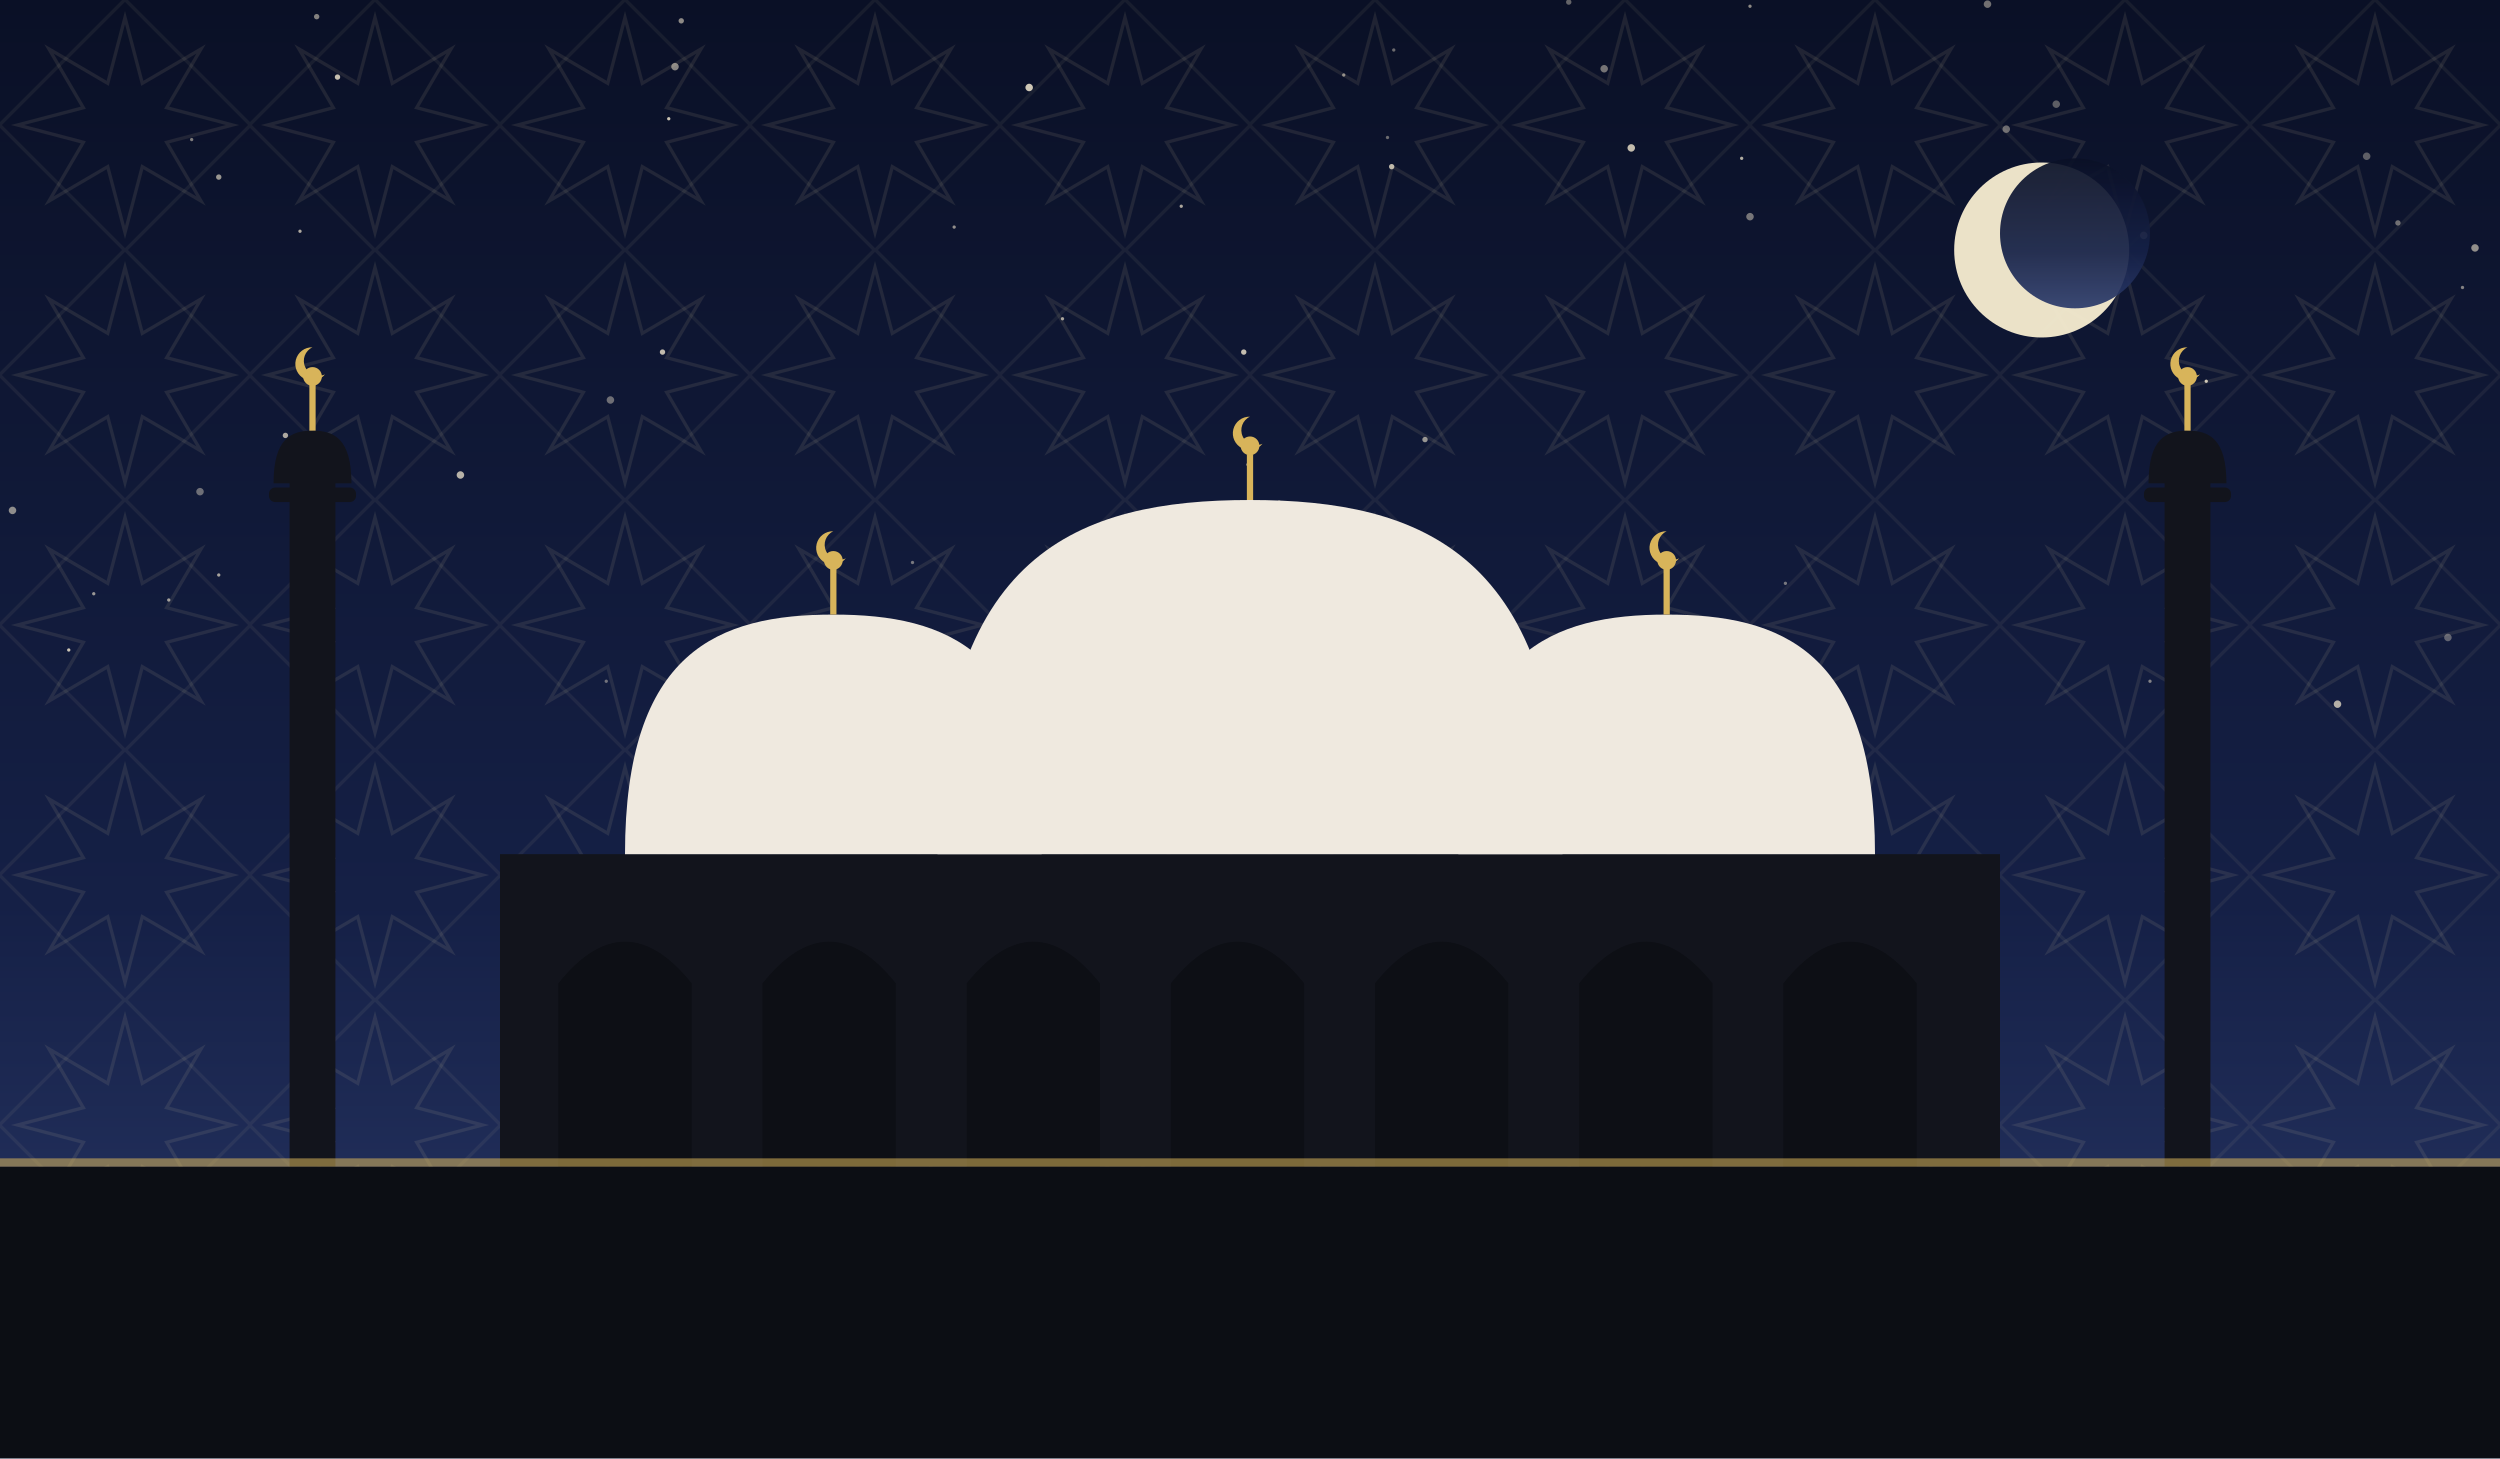
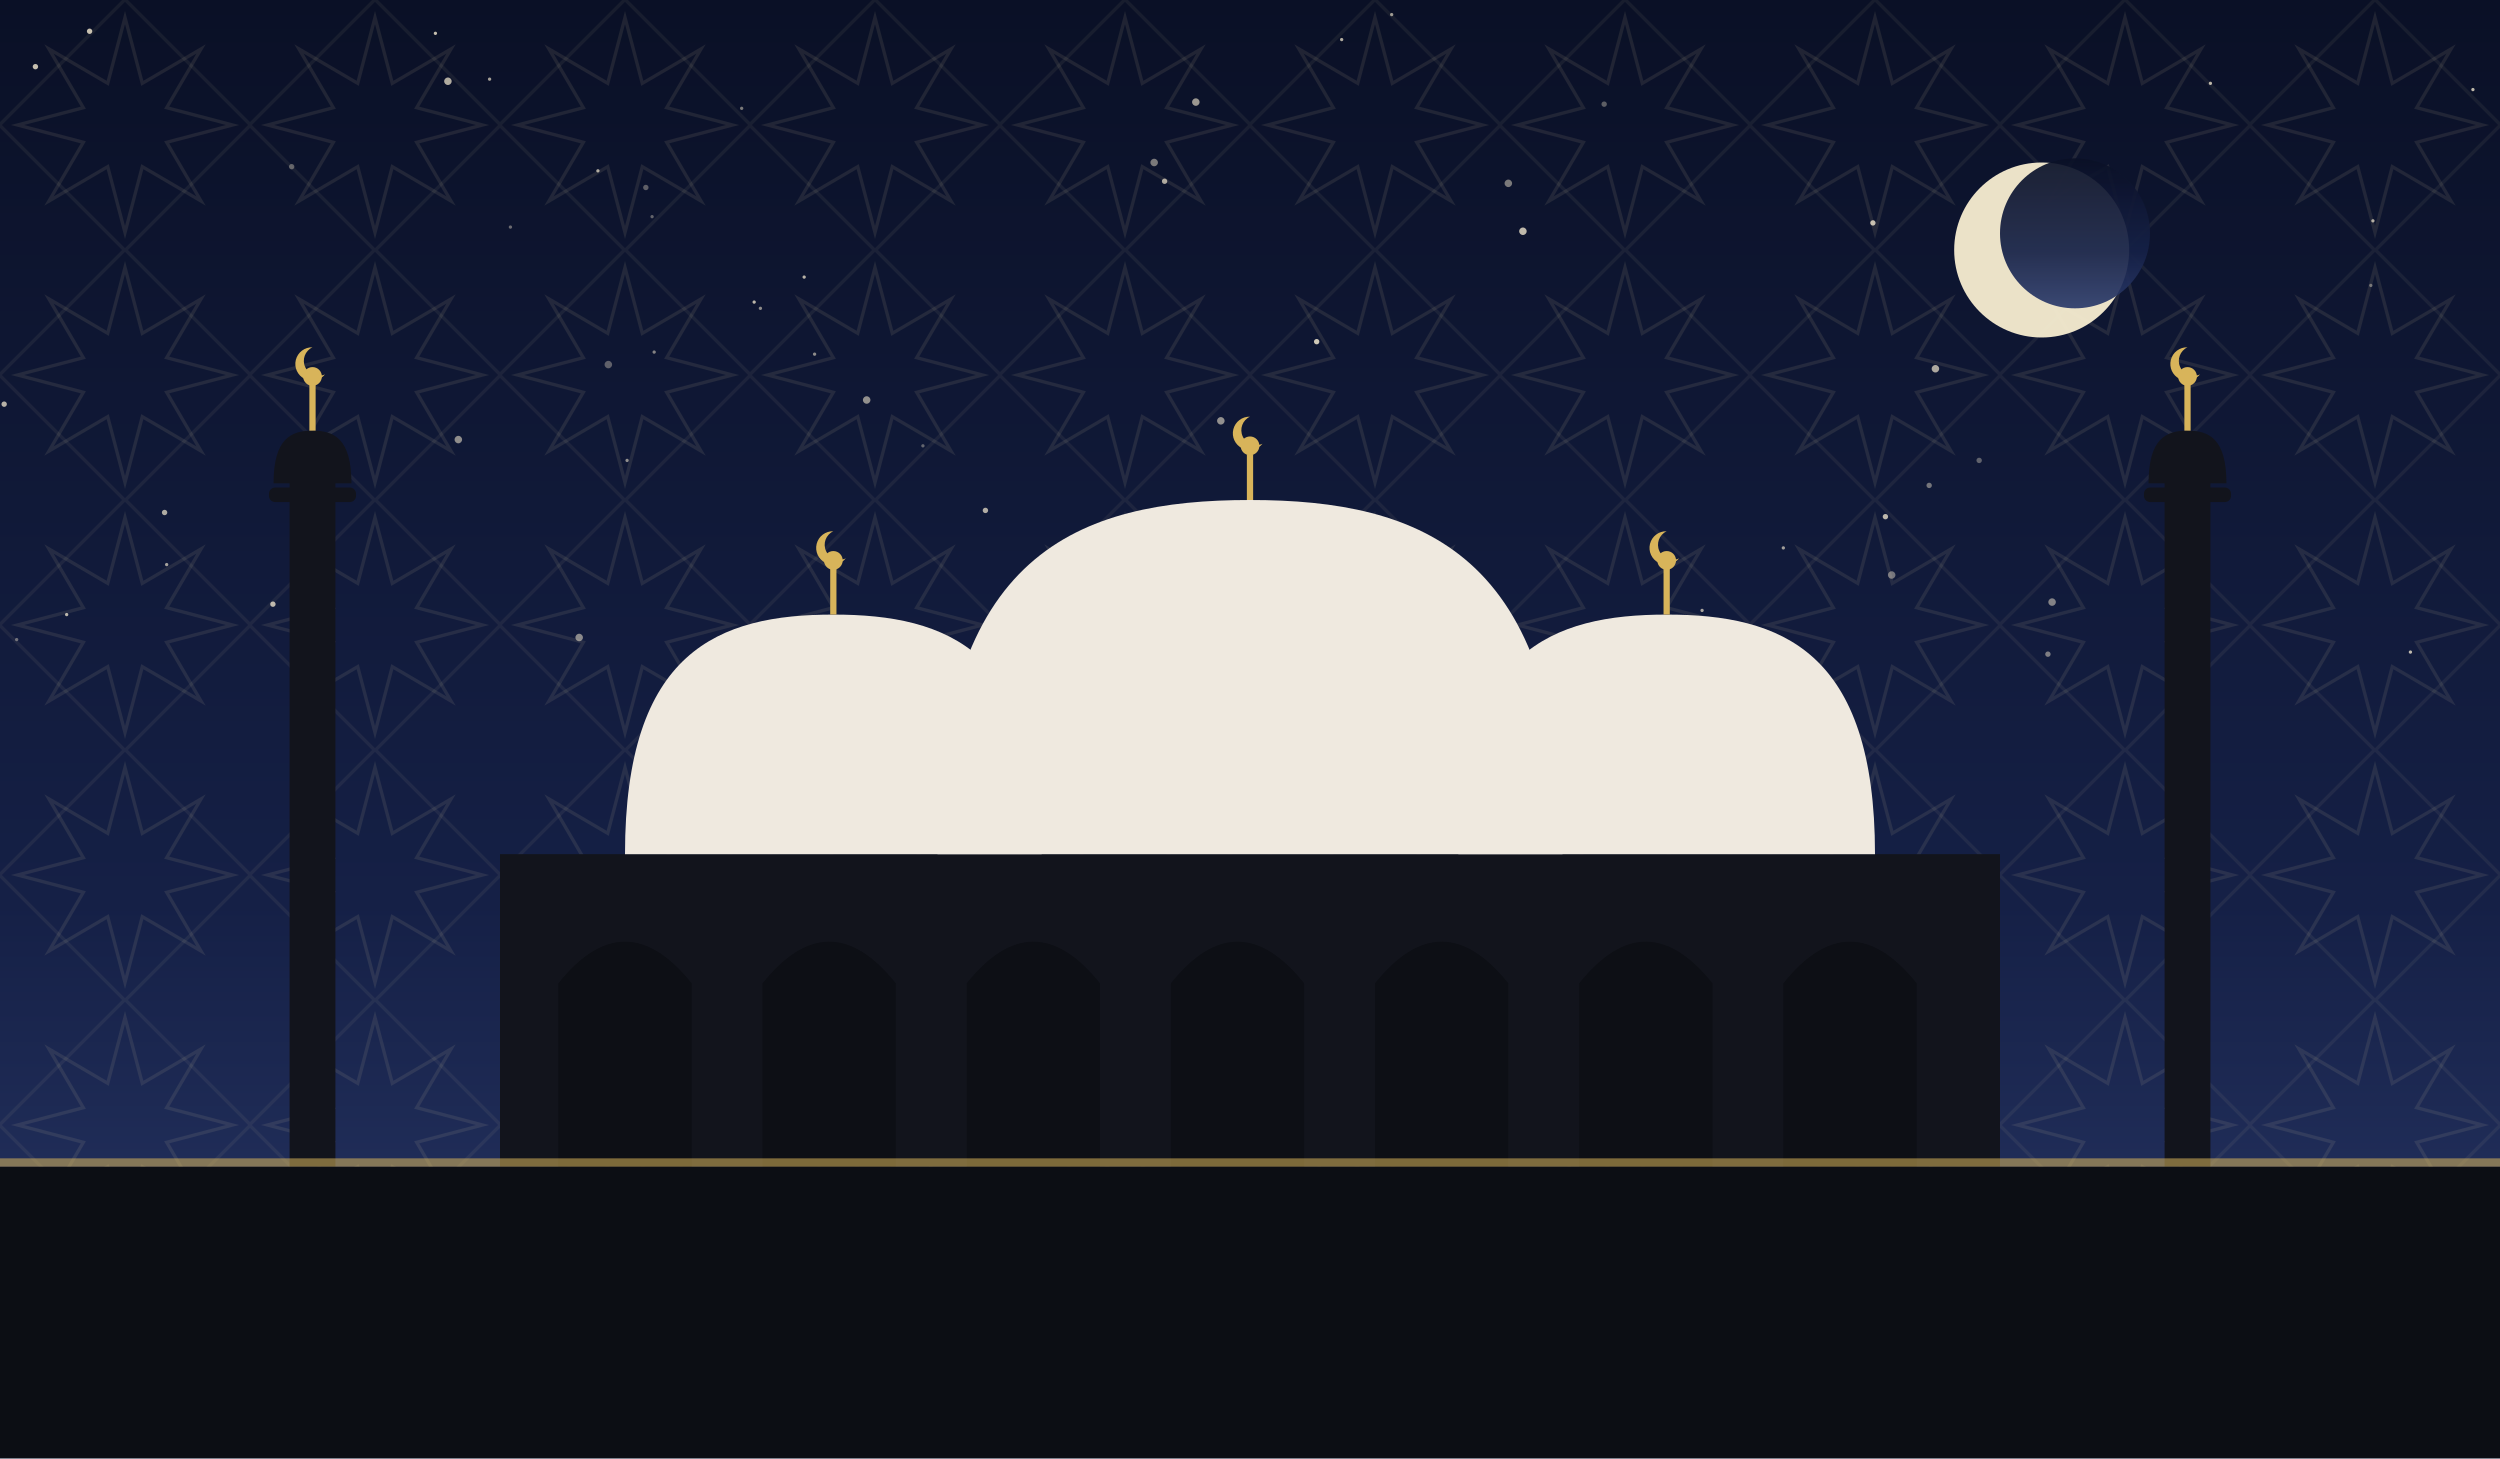
<svg xmlns="http://www.w3.org/2000/svg" viewBox="0 0 1200 700" role="img">
  <defs>
    <linearGradient id="sky" x1="0" y1="0" x2="0" y2="1">
      <stop offset="0" stop-color="#0a1026" />
      <stop offset="0.62" stop-color="#152046" />
      <stop offset="1" stop-color="#2b3a6b" />
    </linearGradient>
    <pattern id="g1" width="120" height="120" patternUnits="userSpaceOnUse">
      <polygon points="111.6,60.0 80.0,68.3 96.5,96.5 68.3,80.0 60.0,111.6 51.7,80.0 23.5,96.5 40.0,68.3 8.4,60.0 40.0,51.7 23.5,23.5 51.7,40.0 60.0,8.4 68.3,40.0 96.5,23.5 80.0,51.7" fill="none" stroke="#e8d9a8" stroke-width="1.6" opacity="0.1" />
      <rect x="17.4" y="17.4" width="85.2" height="85.2" fill="none" stroke="#e8d9a8" stroke-width="1.6" opacity="0.07" transform="rotate(45 60.0 60.0)" />
    </pattern>
  </defs>
  <rect width="1200" height="700" fill="url(#sky)" />
  <rect width="1200" height="700" fill="url(#g1)" />
-   <circle cx="836" cy="76" r="0.8" fill="#f7ecd2" opacity="0.71" />
-   <circle cx="6" cy="245" r="1.8" fill="#f7ecd2" opacity="0.55" />
-   <circle cx="753" cy="1" r="1.3" fill="#f7ecd2" opacity="0.38" />
-   <circle cx="221" cy="228" r="1.8" fill="#f7ecd2" opacity="0.73" />
-   <circle cx="1122" cy="338" r="1.8" fill="#f7ecd2" opacity="0.71" />
-   <circle cx="1032" cy="327" r="0.8" fill="#f7ecd2" opacity="0.49" />
-   <circle cx="599" cy="223" r="0.8" fill="#f7ecd2" opacity="0.62" />
-   <circle cx="327" cy="10" r="1.3" fill="#f7ecd2" opacity="0.55" />
-   <circle cx="1008" cy="100" r="1.3" fill="#f7ecd2" opacity="0.35" />
-   <circle cx="458" cy="109" r="0.8" fill="#f7ecd2" opacity="0.57" />
-   <circle cx="45" cy="285" r="0.8" fill="#f7ecd2" opacity="0.60" />
-   <circle cx="33" cy="312" r="0.8" fill="#f7ecd2" opacity="0.81" />
-   <circle cx="494" cy="42" r="1.8" fill="#f7ecd2" opacity="0.83" />
-   <circle cx="684" cy="211" r="1.3" fill="#f7ecd2" opacity="0.59" />
-   <circle cx="291" cy="327" r="0.8" fill="#f7ecd2" opacity="0.42" />
-   <circle cx="539" cy="254" r="1.3" fill="#f7ecd2" opacity="0.41" />
-   <circle cx="780" cy="304" r="1.3" fill="#f7ecd2" opacity="0.55" />
-   <circle cx="510" cy="153" r="0.8" fill="#f7ecd2" opacity="0.65" />
-   <circle cx="137" cy="209" r="1.3" fill="#f7ecd2" opacity="0.68" />
-   <circle cx="645" cy="36" r="0.8" fill="#f7ecd2" opacity="0.55" />
-   <circle cx="666" cy="66" r="0.8" fill="#f7ecd2" opacity="0.41" />
-   <circle cx="1136" cy="75" r="1.8" fill="#f7ecd2" opacity="0.35" />
-   <circle cx="783" cy="71" r="1.8" fill="#f7ecd2" opacity="0.78" />
-   <circle cx="351" cy="338" r="1.8" fill="#f7ecd2" opacity="0.73" />
-   <circle cx="152" cy="8" r="1.3" fill="#f7ecd2" opacity="0.51" />
-   <circle cx="162" cy="37" r="1.3" fill="#f7ecd2" opacity="0.79" />
-   <circle cx="1029" cy="113" r="1.8" fill="#f7ecd2" opacity="0.62" />
-   <circle cx="857" cy="280" r="0.8" fill="#f7ecd2" opacity="0.45" />
-   <circle cx="438" cy="270" r="0.8" fill="#f7ecd2" opacity="0.45" />
-   <circle cx="1188" cy="119" r="1.8" fill="#f7ecd2" opacity="0.57" />
-   <circle cx="875" cy="335" r="1.3" fill="#f7ecd2" opacity="0.60" />
-   <circle cx="963" cy="62" r="1.8" fill="#f7ecd2" opacity="0.41" />
-   <circle cx="324" cy="32" r="1.8" fill="#f7ecd2" opacity="0.53" />
-   <circle cx="614" cy="241" r="0.8" fill="#f7ecd2" opacity="0.59" />
-   <circle cx="321" cy="57" r="0.8" fill="#f7ecd2" opacity="0.82" />
-   <circle cx="669" cy="24" r="0.8" fill="#f7ecd2" opacity="0.41" />
-   <circle cx="1010" cy="114" r="1.8" fill="#f7ecd2" opacity="0.75" />
-   <circle cx="840" cy="3" r="0.8" fill="#f7ecd2" opacity="0.55" />
-   <circle cx="567" cy="99" r="0.8" fill="#f7ecd2" opacity="0.68" />
-   <circle cx="1175" cy="306" r="1.8" fill="#f7ecd2" opacity="0.35" />
-   <circle cx="96" cy="236" r="1.8" fill="#f7ecd2" opacity="0.41" />
-   <circle cx="666" cy="285" r="0.8" fill="#f7ecd2" opacity="0.45" />
-   <circle cx="413" cy="321" r="1.8" fill="#f7ecd2" opacity="0.58" />
-   <circle cx="81" cy="288" r="0.8" fill="#f7ecd2" opacity="0.63" />
-   <circle cx="1182" cy="138" r="0.8" fill="#f7ecd2" opacity="0.51" />
-   <circle cx="92" cy="67" r="0.8" fill="#f7ecd2" opacity="0.49" />
-   <circle cx="1059" cy="183" r="0.8" fill="#f7ecd2" opacity="0.82" />
-   <circle cx="987" cy="50" r="1.8" fill="#f7ecd2" opacity="0.35" />
-   <circle cx="668" cy="80" r="1.3" fill="#f7ecd2" opacity="0.75" />
-   <circle cx="318" cy="169" r="1.3" fill="#f7ecd2" opacity="0.77" />
-   <circle cx="105" cy="85" r="1.3" fill="#f7ecd2" opacity="0.60" />
-   <circle cx="293" cy="192" r="1.8" fill="#f7ecd2" opacity="0.41" />
-   <circle cx="954" cy="2" r="1.8" fill="#f7ecd2" opacity="0.43" />
-   <circle cx="144" cy="111" r="0.8" fill="#f7ecd2" opacity="0.69" />
-   <circle cx="1151" cy="107" r="1.3" fill="#f7ecd2" opacity="0.42" />
-   <circle cx="399" cy="314" r="1.8" fill="#f7ecd2" opacity="0.71" />
-   <circle cx="840" cy="104" r="1.8" fill="#f7ecd2" opacity="0.45" />
-   <circle cx="770" cy="33" r="1.8" fill="#f7ecd2" opacity="0.45" />
-   <circle cx="597" cy="169" r="1.3" fill="#f7ecd2" opacity="0.78" />
-   <circle cx="105" cy="276" r="0.8" fill="#f7ecd2" opacity="0.65" />
+   <circle cx="310" cy="90" r="1.3" fill="#f7ecd2" opacity="0.35" />
+   <circle cx="8" cy="307" r="0.8" fill="#f7ecd2" opacity="0.41" />
+   <circle cx="899" cy="107" r="1.3" fill="#f7ecd2" opacity="0.78" />
+   <circle cx="79" cy="246" r="1.3" fill="#f7ecd2" opacity="0.69" />
+   <circle cx="356" cy="52" r="0.8" fill="#f7ecd2" opacity="0.47" />
+   <circle cx="314" cy="169" r="0.8" fill="#f7ecd2" opacity="0.51" />
+   <circle cx="985" cy="289" r="1.8" fill="#f7ecd2" opacity="0.50" />
+   <circle cx="905" cy="248" r="1.3" fill="#f7ecd2" opacity="0.75" />
+   <circle cx="2" cy="194" r="1.3" fill="#f7ecd2" opacity="0.73" />
+   <circle cx="220" cy="211" r="1.8" fill="#f7ecd2" opacity="0.55" />
+   <circle cx="671" cy="311" r="1.3" fill="#f7ecd2" opacity="0.66" />
+   <circle cx="131" cy="290" r="1.3" fill="#f7ecd2" opacity="0.75" />
+   <circle cx="448" cy="316" r="1.8" fill="#f7ecd2" opacity="0.53" />
+   <circle cx="926" cy="233" r="1.3" fill="#f7ecd2" opacity="0.43" />
+   <circle cx="1157" cy="313" r="0.8" fill="#f7ecd2" opacity="0.76" />
+   <circle cx="157" cy="312" r="1.3" fill="#f7ecd2" opacity="0.69" />
+   <circle cx="494" cy="278" r="1.3" fill="#f7ecd2" opacity="0.67" />
+   <circle cx="32" cy="295" r="0.8" fill="#f7ecd2" opacity="0.75" />
+   <circle cx="43" cy="15" r="1.3" fill="#f7ecd2" opacity="0.80" />
+   <circle cx="983" cy="314" r="1.3" fill="#f7ecd2" opacity="0.47" />
+   <circle cx="140" cy="80" r="1.3" fill="#f7ecd2" opacity="0.35" />
+   <circle cx="1138" cy="137" r="0.8" fill="#f7ecd2" opacity="0.41" />
+   <circle cx="929" cy="177" r="1.8" fill="#f7ecd2" opacity="0.68" />
+   <circle cx="209" cy="16" r="0.8" fill="#f7ecd2" opacity="0.79" />
+   <circle cx="586" cy="202" r="1.8" fill="#f7ecd2" opacity="0.57" />
+   <circle cx="644" cy="19" r="0.8" fill="#f7ecd2" opacity="0.71" />
+   <circle cx="215" cy="39" r="1.8" fill="#f7ecd2" opacity="0.70" />
+   <circle cx="235" cy="38" r="0.8" fill="#f7ecd2" opacity="0.65" />
+   <circle cx="632" cy="164" r="1.3" fill="#f7ecd2" opacity="0.83" />
+   <circle cx="950" cy="221" r="1.3" fill="#f7ecd2" opacity="0.35" />
+   <circle cx="301" cy="221" r="0.8" fill="#f7ecd2" opacity="0.56" />
+   <circle cx="1061" cy="40" r="0.8" fill="#f7ecd2" opacity="0.75" />
+   <circle cx="278" cy="306" r="1.8" fill="#f7ecd2" opacity="0.53" />
+   <circle cx="856" cy="263" r="0.8" fill="#f7ecd2" opacity="0.63" />
+   <circle cx="1187" cy="43" r="0.8" fill="#f7ecd2" opacity="0.76" />
+   <circle cx="287" cy="82" r="0.8" fill="#f7ecd2" opacity="0.69" />
+   <circle cx="724" cy="88" r="1.8" fill="#f7ecd2" opacity="0.47" />
+   <circle cx="362" cy="145" r="0.8" fill="#f7ecd2" opacity="0.75" />
+   <circle cx="473" cy="245" r="1.3" fill="#f7ecd2" opacity="0.70" />
+   <circle cx="313" cy="104" r="0.8" fill="#f7ecd2" opacity="0.37" />
+   <circle cx="770" cy="50" r="1.3" fill="#f7ecd2" opacity="0.35" />
+   <circle cx="668" cy="7" r="0.8" fill="#f7ecd2" opacity="0.61" />
+   <circle cx="559" cy="87" r="1.3" fill="#f7ecd2" opacity="0.68" />
+   <circle cx="1139" cy="106" r="0.8" fill="#f7ecd2" opacity="0.69" />
+   <circle cx="416" cy="192" r="1.8" fill="#f7ecd2" opacity="0.57" />
+   <circle cx="574" cy="49" r="1.8" fill="#f7ecd2" opacity="0.61" />
+   <circle cx="245" cy="109" r="0.8" fill="#f7ecd2" opacity="0.40" />
+   <circle cx="365" cy="148" r="0.8" fill="#f7ecd2" opacity="0.55" />
+   <circle cx="862" cy="314" r="0.8" fill="#f7ecd2" opacity="0.53" />
+   <circle cx="80" cy="271" r="0.8" fill="#f7ecd2" opacity="0.65" />
+   <circle cx="731" cy="111" r="1.8" fill="#f7ecd2" opacity="0.76" />
+   <circle cx="391" cy="170" r="0.8" fill="#f7ecd2" opacity="0.55" />
+   <circle cx="908" cy="276" r="1.8" fill="#f7ecd2" opacity="0.43" />
+   <circle cx="386" cy="133" r="0.8" fill="#f7ecd2" opacity="0.73" />
+   <circle cx="817" cy="293" r="0.8" fill="#f7ecd2" opacity="0.66" />
+   <circle cx="17" cy="32" r="1.3" fill="#f7ecd2" opacity="0.79" />
+   <circle cx="554" cy="78" r="1.8" fill="#f7ecd2" opacity="0.47" />
+   <circle cx="292" cy="175" r="1.8" fill="#f7ecd2" opacity="0.35" />
+   <circle cx="503" cy="315" r="1.8" fill="#f7ecd2" opacity="0.80" />
+   <circle cx="443" cy="214" r="0.8" fill="#f7ecd2" opacity="0.37" />
  <circle cx="980" cy="120" r="42" fill="#f6ecd0" opacity="0.95" />
  <circle cx="996" cy="112" r="36" fill="url(#sky)" opacity="0.92" />
  <rect x="240" y="410" width="720" height="150" fill="#12141c" />
  <path d="M 268 560 L 268 472 Q 300 432 332 472 L 332 560 Z" fill="#0c0e14" opacity="0.9" />
  <path d="M 366 560 L 366 472 Q 398 432 430 472 L 430 560 Z" fill="#0c0e14" opacity="0.9" />
  <path d="M 464 560 L 464 472 Q 496 432 528 472 L 528 560 Z" fill="#0c0e14" opacity="0.9" />
  <path d="M 562 560 L 562 472 Q 594 432 626 472 L 626 560 Z" fill="#0c0e14" opacity="0.9" />
  <path d="M 660 560 L 660 472 Q 692 432 724 472 L 724 560 Z" fill="#0c0e14" opacity="0.9" />
  <path d="M 758 560 L 758 472 Q 790 432 822 472 L 822 560 Z" fill="#0c0e14" opacity="0.9" />
  <path d="M 856 560 L 856 472 Q 888 432 920 472 L 920 560 Z" fill="#0c0e14" opacity="0.9" />
  <path d="M 450 410 C 450 265.5, 517.5 240, 600 240 C 682.5 240, 750 265.5, 750 410 Z" fill="#efe9df" />
  <line x1="600" y1="240" x2="600" y2="218" stroke="#d8b45a" stroke-width="3" />
  <circle cx="600" cy="214" r="4.5" fill="#d8b45a" />
  <path d="M 600 200 a 8 8 0 1 0 6 13 a 6.4 6.4 0 1 1 -6 -13 Z" fill="#d8b45a" />
  <path d="M 300 410 C 300 312.25, 345.0 295, 400 295 C 455.0 295, 500 312.25, 500 410 Z" fill="#efe9df" />
  <line x1="400" y1="295" x2="400" y2="273" stroke="#d8b45a" stroke-width="3" />
  <circle cx="400" cy="269" r="4.5" fill="#d8b45a" />
  <path d="M 400 255 a 8 8 0 1 0 6 13 a 6.4 6.4 0 1 1 -6 -13 Z" fill="#d8b45a" />
  <path d="M 700 410 C 700 312.25, 745.0 295, 800 295 C 855.0 295, 900 312.25, 900 410 Z" fill="#efe9df" />
  <line x1="800" y1="295" x2="800" y2="273" stroke="#d8b45a" stroke-width="3" />
  <circle cx="800" cy="269" r="4.5" fill="#d8b45a" />
  <path d="M 800 255 a 8 8 0 1 0 6 13 a 6.4 6.4 0 1 1 -6 -13 Z" fill="#d8b45a" />
  <rect x="139.0" y="230" width="22" height="330" fill="#12141c" />
  <rect x="129.1" y="234" width="41.8" height="7" rx="3" fill="#12141c" />
  <path d="M 131.3 232 C 131.3 210.495, 139.715 206.7, 150 206.7 C 160.285 206.7, 168.7 210.495, 168.7 232 Z" fill="#12141c" />
  <line x1="150" y1="206.7" x2="150" y2="184.7" stroke="#d8b45a" stroke-width="3" />
  <circle cx="150" cy="180.7" r="4.5" fill="#d8b45a" />
  <path d="M 150 166.7 a 8 8 0 1 0 6 13 a 6.4 6.4 0 1 1 -6 -13 Z" fill="#d8b45a" />
  <rect x="1039.0" y="230" width="22" height="330" fill="#12141c" />
  <rect x="1029.1" y="234" width="41.8" height="7" rx="3" fill="#12141c" />
  <path d="M 1031.3 232 C 1031.3 210.495, 1039.715 206.7, 1050 206.7 C 1060.285 206.7, 1068.7 210.495, 1068.7 232 Z" fill="#12141c" />
  <line x1="1050" y1="206.7" x2="1050" y2="184.7" stroke="#d8b45a" stroke-width="3" />
  <circle cx="1050" cy="180.7" r="4.5" fill="#d8b45a" />
  <path d="M 1050 166.7 a 8 8 0 1 0 6 13 a 6.4 6.4 0 1 1 -6 -13 Z" fill="#d8b45a" />
  <rect x="0" y="560" width="1200" height="140" fill="#0c0e14" />
  <rect x="0" y="556" width="1200" height="4" fill="#d8b45a" opacity="0.55" />
</svg>
